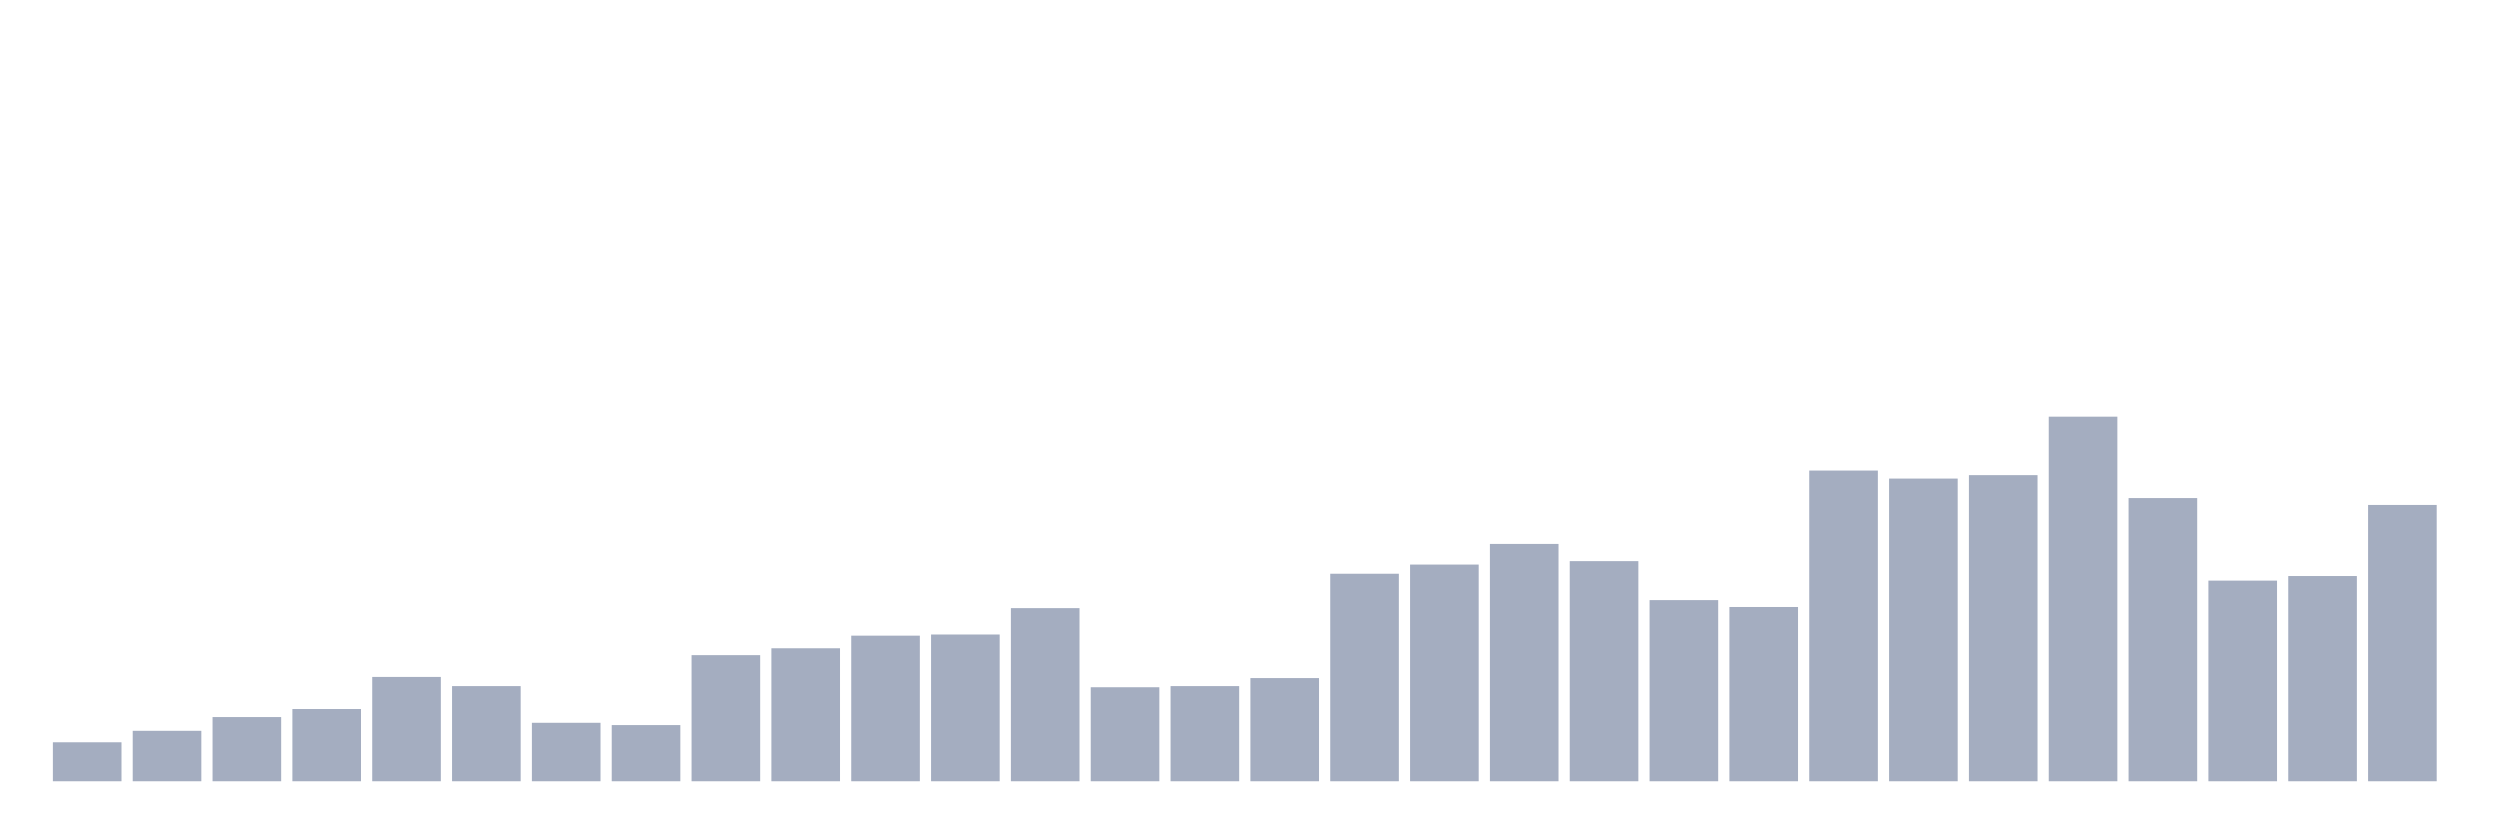
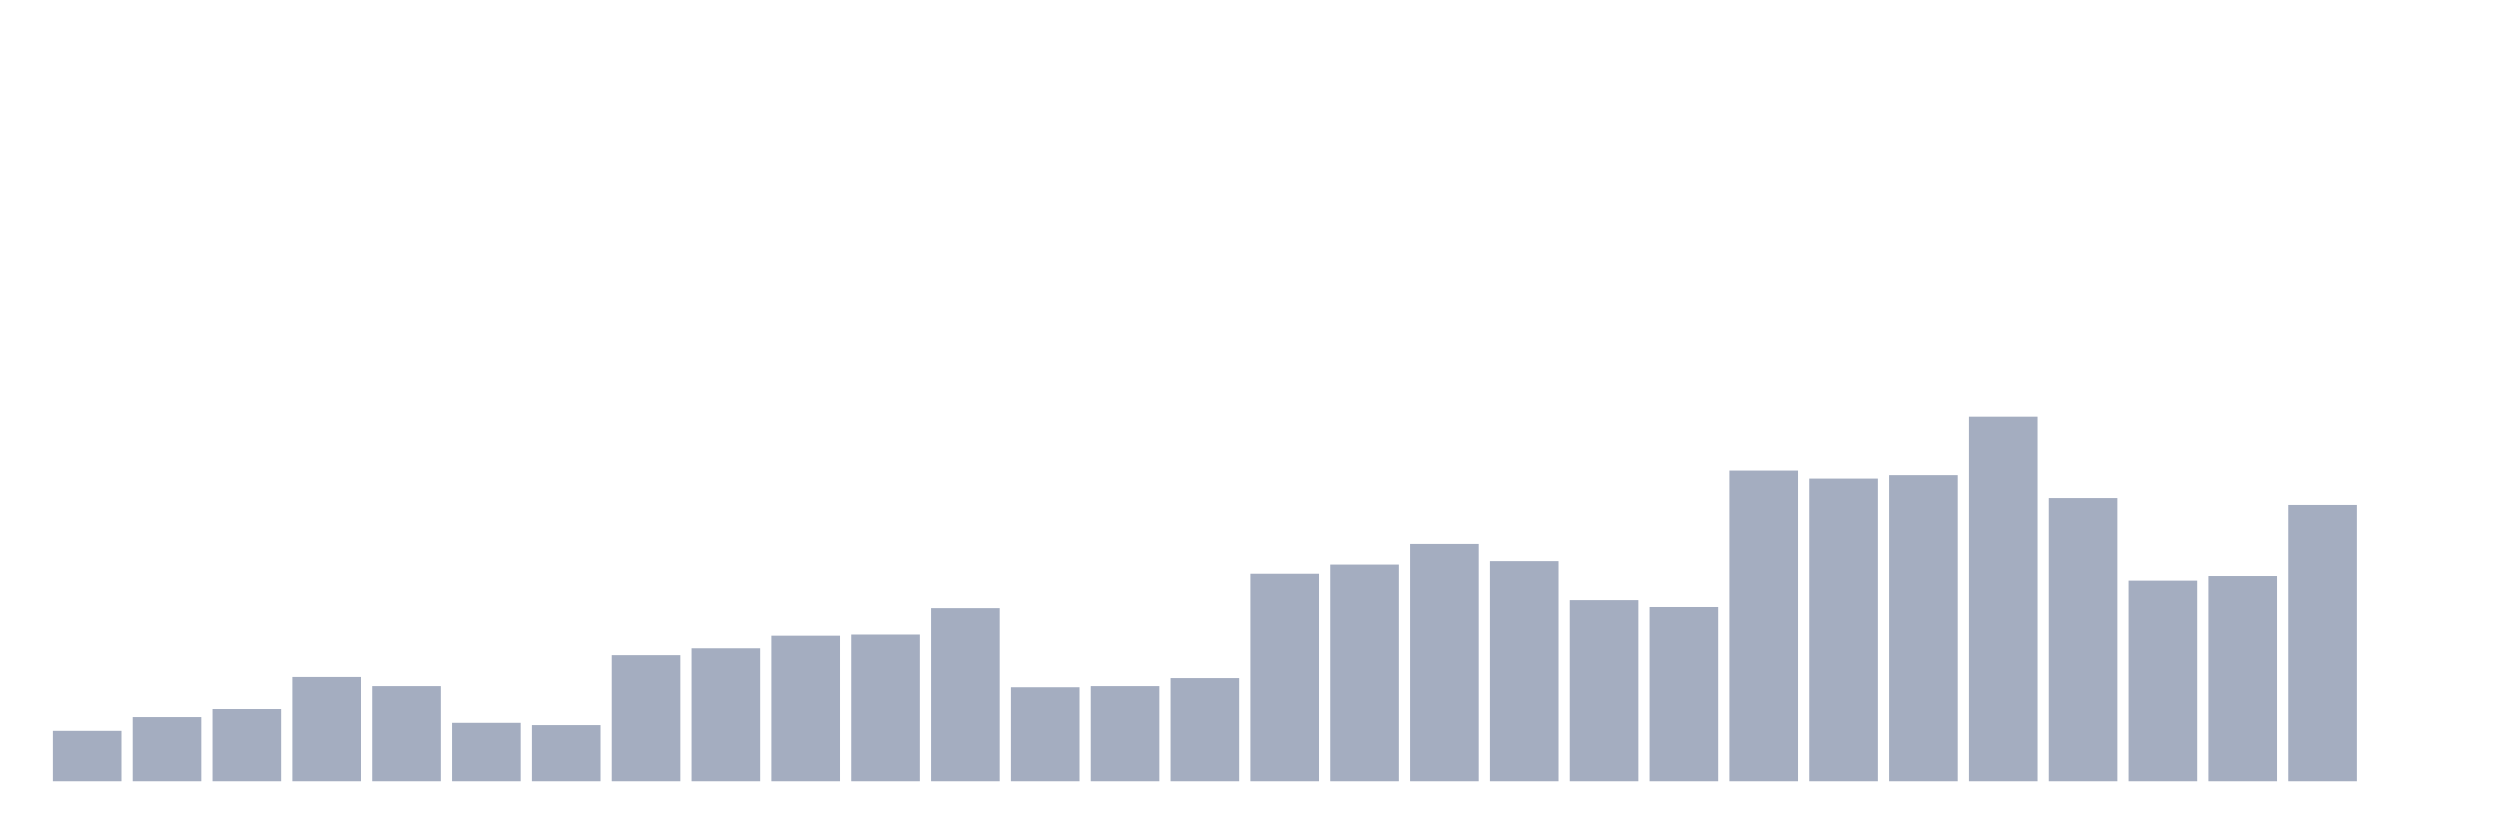
<svg xmlns="http://www.w3.org/2000/svg" viewBox="0 0 480 160">
  <g transform="translate(10,10)">
-     <rect class="bar" x="0.153" width="13.175" y="132.516" height="7.484" fill="rgb(164,173,192)" />
-     <rect class="bar" x="15.482" width="13.175" y="130.314" height="9.686" fill="rgb(164,173,192)" />
-     <rect class="bar" x="30.81" width="13.175" y="127.673" height="12.327" fill="rgb(164,173,192)" />
-     <rect class="bar" x="46.138" width="13.175" y="126.132" height="13.868" fill="rgb(164,173,192)" />
-     <rect class="bar" x="61.466" width="13.175" y="119.969" height="20.031" fill="rgb(164,173,192)" />
-     <rect class="bar" x="76.794" width="13.175" y="121.73" height="18.27" fill="rgb(164,173,192)" />
-     <rect class="bar" x="92.123" width="13.175" y="128.774" height="11.226" fill="rgb(164,173,192)" />
-     <rect class="bar" x="107.451" width="13.175" y="129.214" height="10.786" fill="rgb(164,173,192)" />
-     <rect class="bar" x="122.779" width="13.175" y="115.786" height="24.214" fill="rgb(164,173,192)" />
-     <rect class="bar" x="138.107" width="13.175" y="114.465" height="25.535" fill="rgb(164,173,192)" />
-     <rect class="bar" x="153.436" width="13.175" y="112.044" height="27.956" fill="rgb(164,173,192)" />
-     <rect class="bar" x="168.764" width="13.175" y="111.824" height="28.176" fill="rgb(164,173,192)" />
-     <rect class="bar" x="184.092" width="13.175" y="106.761" height="33.239" fill="rgb(164,173,192)" />
-     <rect class="bar" x="199.42" width="13.175" y="121.95" height="18.05" fill="rgb(164,173,192)" />
-     <rect class="bar" x="214.748" width="13.175" y="121.73" height="18.27" fill="rgb(164,173,192)" />
-     <rect class="bar" x="230.077" width="13.175" y="120.189" height="19.811" fill="rgb(164,173,192)" />
-     <rect class="bar" x="245.405" width="13.175" y="100.157" height="39.843" fill="rgb(164,173,192)" />
-     <rect class="bar" x="260.733" width="13.175" y="98.396" height="41.604" fill="rgb(164,173,192)" />
-     <rect class="bar" x="276.061" width="13.175" y="94.434" height="45.566" fill="rgb(164,173,192)" />
-     <rect class="bar" x="291.39" width="13.175" y="97.736" height="42.264" fill="rgb(164,173,192)" />
-     <rect class="bar" x="306.718" width="13.175" y="105.22" height="34.78" fill="rgb(164,173,192)" />
-     <rect class="bar" x="322.046" width="13.175" y="106.541" height="33.459" fill="rgb(164,173,192)" />
-     <rect class="bar" x="337.374" width="13.175" y="80.346" height="59.654" fill="rgb(164,173,192)" />
-     <rect class="bar" x="352.702" width="13.175" y="81.887" height="58.113" fill="rgb(164,173,192)" />
-     <rect class="bar" x="368.031" width="13.175" y="81.226" height="58.774" fill="rgb(164,173,192)" />
-     <rect class="bar" x="383.359" width="13.175" y="70" height="70" fill="rgb(164,173,192)" />
-     <rect class="bar" x="398.687" width="13.175" y="85.629" height="54.371" fill="rgb(164,173,192)" />
-     <rect class="bar" x="414.015" width="13.175" y="101.478" height="38.522" fill="rgb(164,173,192)" />
-     <rect class="bar" x="429.344" width="13.175" y="100.597" height="39.403" fill="rgb(164,173,192)" />
-     <rect class="bar" x="444.672" width="13.175" y="86.95" height="53.05" fill="rgb(164,173,192)" />
+     <rect class="bar" x="0.153" width="13.175" y="130.314" height="9.686" fill="rgb(164,173,192)" />
+     <rect class="bar" x="15.482" width="13.175" y="127.673" height="12.327" fill="rgb(164,173,192)" />
+     <rect class="bar" x="30.81" width="13.175" y="126.132" height="13.868" fill="rgb(164,173,192)" />
+     <rect class="bar" x="46.138" width="13.175" y="119.969" height="20.031" fill="rgb(164,173,192)" />
+     <rect class="bar" x="61.466" width="13.175" y="121.73" height="18.27" fill="rgb(164,173,192)" />
+     <rect class="bar" x="76.794" width="13.175" y="128.774" height="11.226" fill="rgb(164,173,192)" />
+     <rect class="bar" x="92.123" width="13.175" y="129.214" height="10.786" fill="rgb(164,173,192)" />
+     <rect class="bar" x="107.451" width="13.175" y="115.786" height="24.214" fill="rgb(164,173,192)" />
+     <rect class="bar" x="122.779" width="13.175" y="114.465" height="25.535" fill="rgb(164,173,192)" />
+     <rect class="bar" x="138.107" width="13.175" y="112.044" height="27.956" fill="rgb(164,173,192)" />
+     <rect class="bar" x="153.436" width="13.175" y="111.824" height="28.176" fill="rgb(164,173,192)" />
+     <rect class="bar" x="168.764" width="13.175" y="106.761" height="33.239" fill="rgb(164,173,192)" />
+     <rect class="bar" x="184.092" width="13.175" y="121.95" height="18.05" fill="rgb(164,173,192)" />
+     <rect class="bar" x="199.42" width="13.175" y="121.73" height="18.27" fill="rgb(164,173,192)" />
+     <rect class="bar" x="214.748" width="13.175" y="120.189" height="19.811" fill="rgb(164,173,192)" />
+     <rect class="bar" x="230.077" width="13.175" y="100.157" height="39.843" fill="rgb(164,173,192)" />
+     <rect class="bar" x="245.405" width="13.175" y="98.396" height="41.604" fill="rgb(164,173,192)" />
+     <rect class="bar" x="260.733" width="13.175" y="94.434" height="45.566" fill="rgb(164,173,192)" />
+     <rect class="bar" x="276.061" width="13.175" y="97.736" height="42.264" fill="rgb(164,173,192)" />
+     <rect class="bar" x="291.39" width="13.175" y="105.22" height="34.78" fill="rgb(164,173,192)" />
+     <rect class="bar" x="306.718" width="13.175" y="106.541" height="33.459" fill="rgb(164,173,192)" />
+     <rect class="bar" x="322.046" width="13.175" y="80.346" height="59.654" fill="rgb(164,173,192)" />
+     <rect class="bar" x="337.374" width="13.175" y="81.887" height="58.113" fill="rgb(164,173,192)" />
+     <rect class="bar" x="352.702" width="13.175" y="81.226" height="58.774" fill="rgb(164,173,192)" />
+     <rect class="bar" x="368.031" width="13.175" y="70" height="70" fill="rgb(164,173,192)" />
+     <rect class="bar" x="383.359" width="13.175" y="85.629" height="54.371" fill="rgb(164,173,192)" />
+     <rect class="bar" x="398.687" width="13.175" y="101.478" height="38.522" fill="rgb(164,173,192)" />
+     <rect class="bar" x="414.015" width="13.175" y="100.597" height="39.403" fill="rgb(164,173,192)" />
+     <rect class="bar" x="429.344" width="13.175" y="86.95" height="53.05" fill="rgb(164,173,192)" />
+     <rect class="bar" x="444.672" width="13.175" y="140" height="0" fill="rgb(164,173,192)" />
  </g>
</svg>
